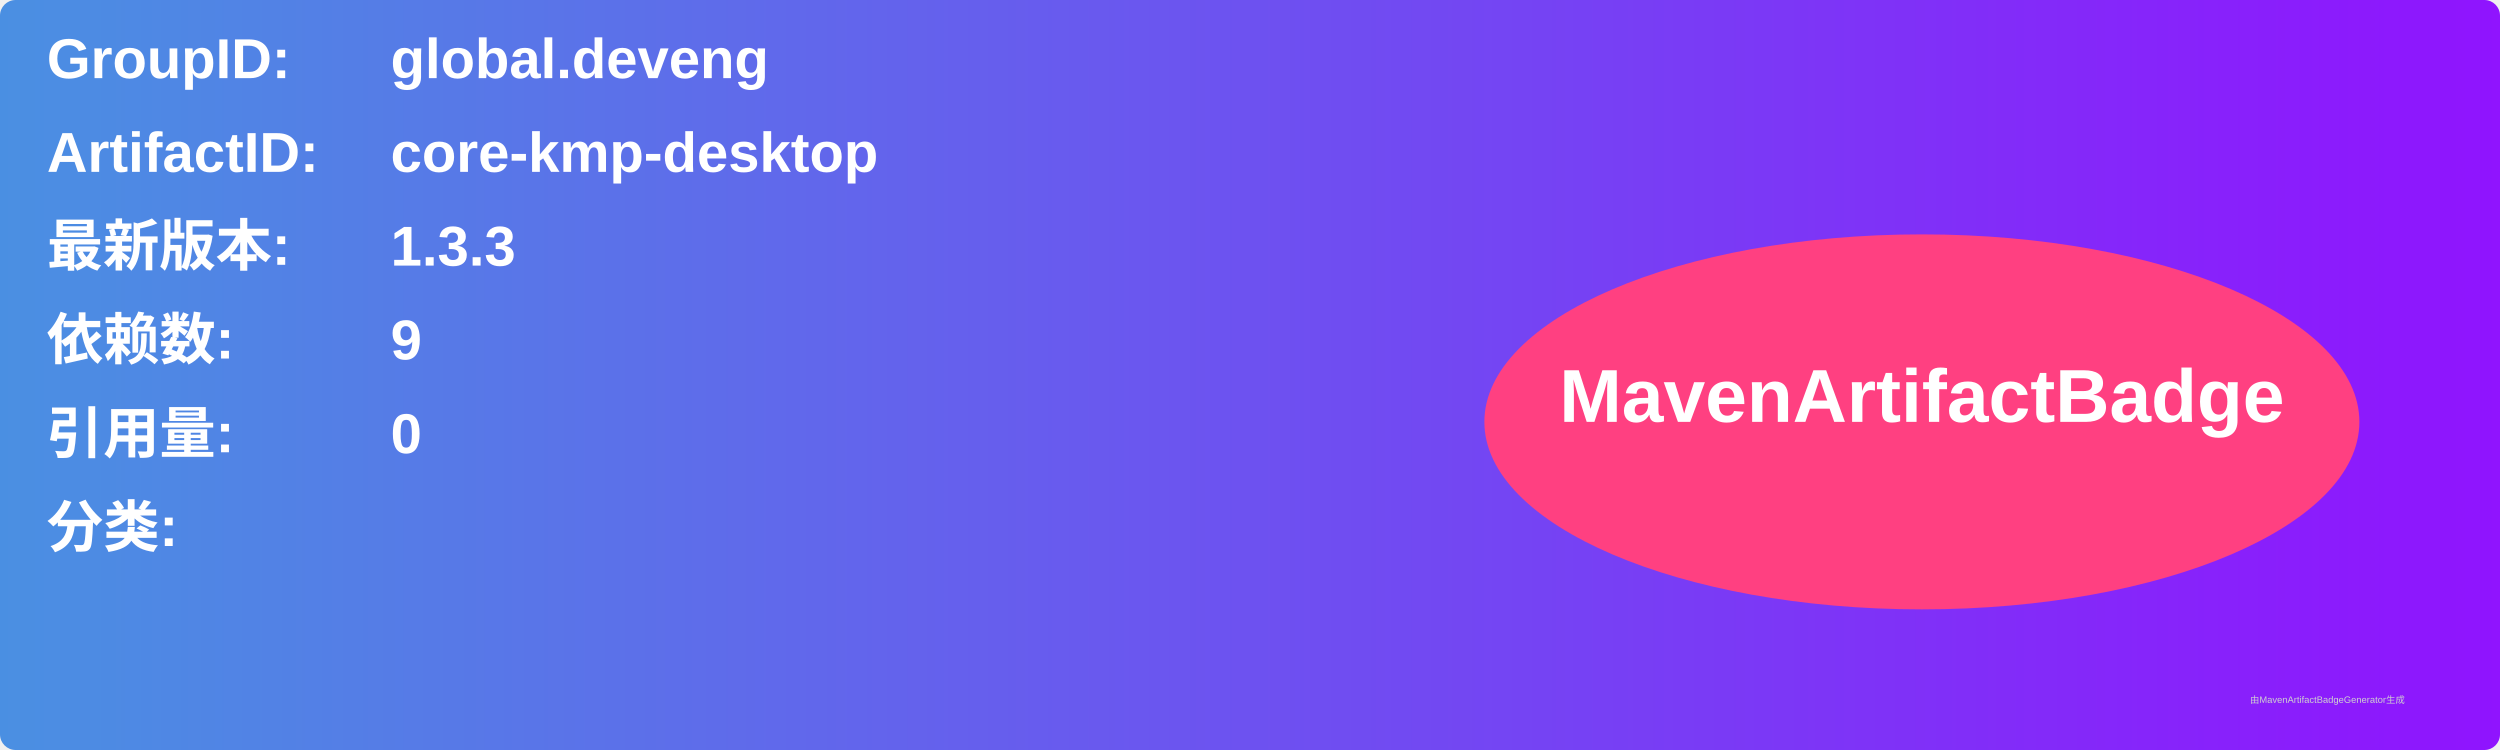
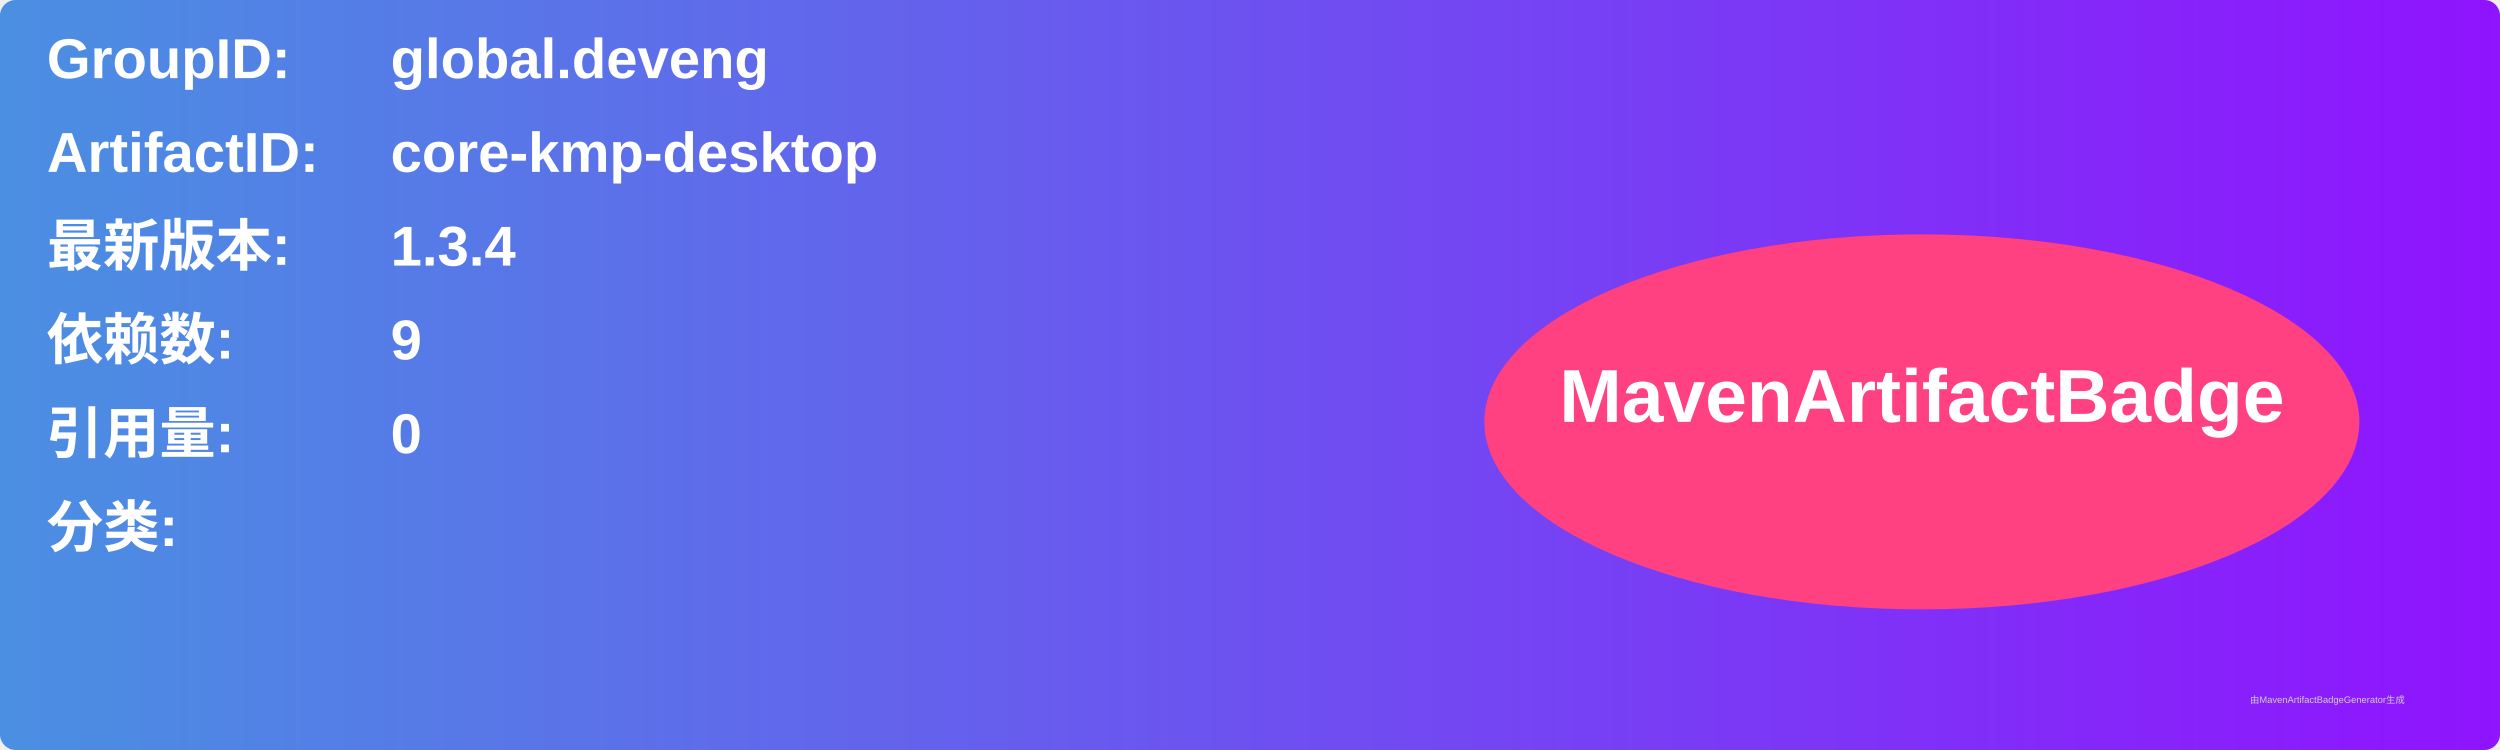
<svg xmlns="http://www.w3.org/2000/svg" width="800" height="240" viewBox="0 0 800 240">
  <linearGradient id="grad" x1="0%" y1="0%" x2="100%" y2="0%">
    <stop offset="0%" stop-color="#4a90e2" />
    <stop offset="100%" stop-color="#9013fe" />
  </linearGradient>
  <rect width="100%" height="100%" rx="5" ry="5" fill="url(#grad)" />
  <g transform="translate(15, 15)">
    <text x="0" y="10" font-family="Arial" font-size="18" fill="white" font-weight="bold" width="260">GroupID:</text>
    <text x="110" y="10" font-family="Arial" font-size="18" fill="white" font-weight="bold" width="460">global.deveng</text>
    <text x="0" y="40" font-family="Arial" font-size="18" fill="white" font-weight="bold" width="260">ArtifactID:</text>
    <text x="110" y="40" font-family="Arial" font-size="18" fill="white" font-weight="bold" width="460">core-kmp-desktop</text>
    <text x="0" y="70" font-family="Arial" font-size="18" fill="white" font-weight="bold">最新版本:</text>
    <text x="110" y="70" font-family="Arial" font-size="18" fill="white" font-weight="bold">
-       <tspan font-weight="bold">1.3.3</tspan>
+       <tspan font-weight="bold">1.3.4</tspan>
    </text>
    <text x="0" y="100" font-family="Arial" font-size="18" fill="white" font-weight="bold">依赖数: </text>
    <text x="110" y="100" font-family="Arial" font-size="18" fill="white">
      <tspan font-weight="bold">9</tspan>
    </text>
    <text x="0" y="130" font-family="Arial" font-size="18" fill="white" font-weight="bold">引用量: </text>
    <text x="110" y="130" font-family="Arial" font-size="18" fill="white">
      <tspan font-weight="bold">0</tspan>
    </text>
    <text x="0" y="160" font-family="Arial" font-size="18" fill="white" font-weight="bold">分类:</text>
    <text x="10" y="190" font-family="Arial" font-size="10" fill="white">
      <tspan font-weight="bold" />
    </text>
    <ellipse cx="600" cy="120" rx="140" ry="60" fill="#ff4081" />
    <text x="600" y="120" text-anchor="middle" font-family="Arial" font-size="24" fill="white" font-weight="bold">MavenArtifactBadge</text>
  </g>
  <text x="720" y="225" font-family="Arial" font-size="3" fill="#d0d0d0">由MavenArtifactBadgeGenerator生成</text>
</svg>
